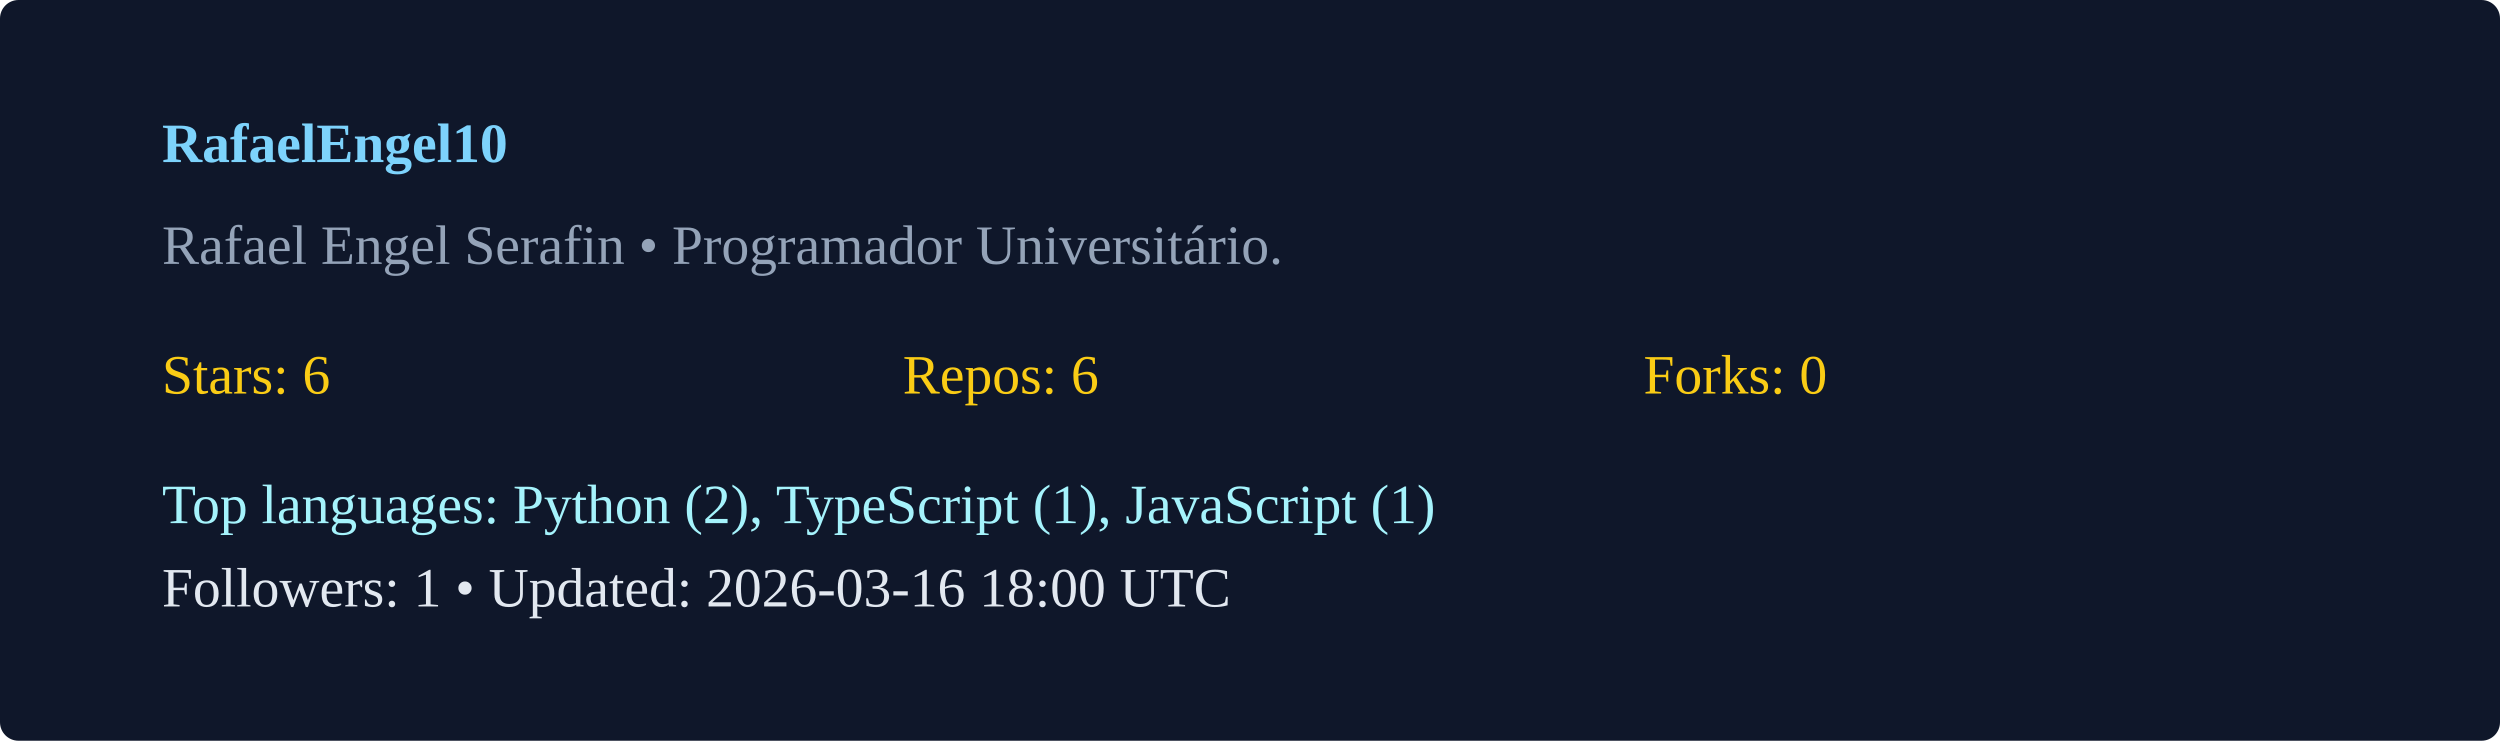
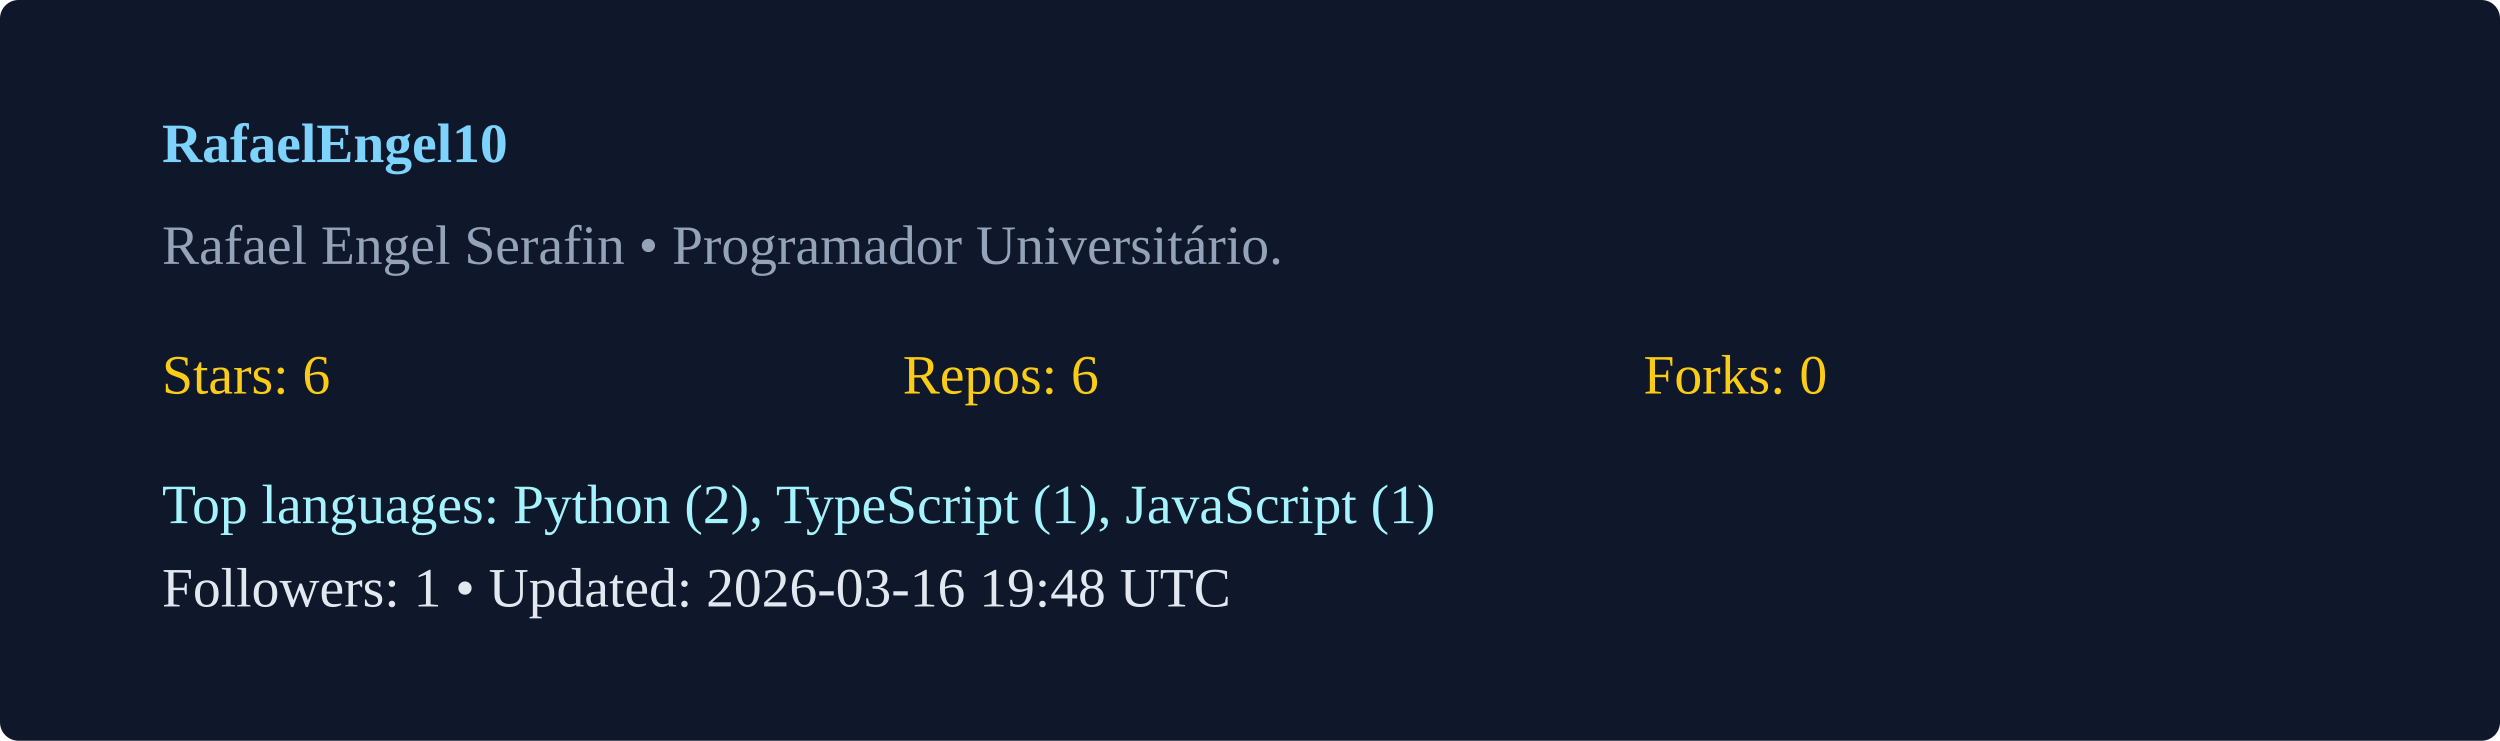
<svg xmlns="http://www.w3.org/2000/svg" width="540" height="160" viewBox="0 0 540 160">
  <rect width="100%" height="100%" rx="4" fill="#0f172a" />
  <g transform="translate(35,35)">
    <text x="0" y="0" fill="#7dd3fc" font-weight="600">RafaelEngel10</text>
    <text x="0" y="22" fill="#94a3b8">Rafael Engel Serafin  • Programador Universitário. </text>
    <g transform="translate(0,50)">
      <text x="0" y="0" fill="#facc15">Stars: 6</text>
      <text x="160" y="0" fill="#facc15">Repos: 6</text>
      <text x="320" y="0" fill="#facc15">Forks: 0</text>
      <text x="0" y="28" fill="#a5f3fc">Top languages: Python (2), TypeScript (1), JavaScript (1)</text>
-       <text x="0" y="46" fill="#e2e8f0">Followers: 1 • Updated: 2026-03-16 18:00 UTC</text>
+       <text x="0" y="46" fill="#e2e8f0">Followers: 1 • Updated: 2026-03-16 19:48 UTC</text>
    </g>
  </g>
</svg>
